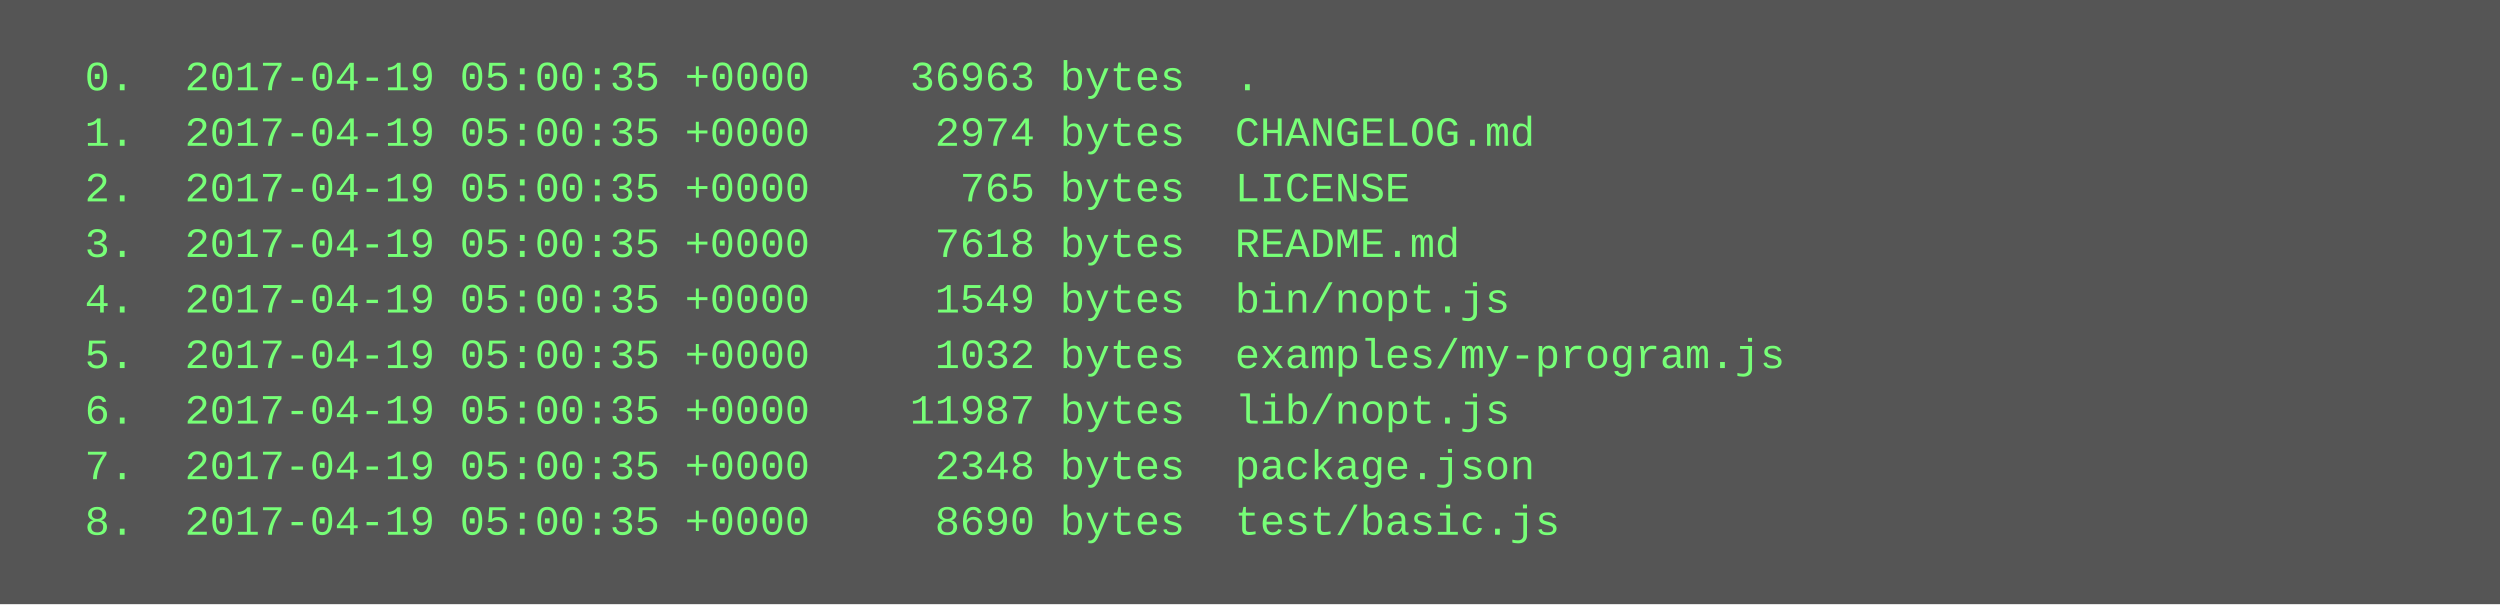
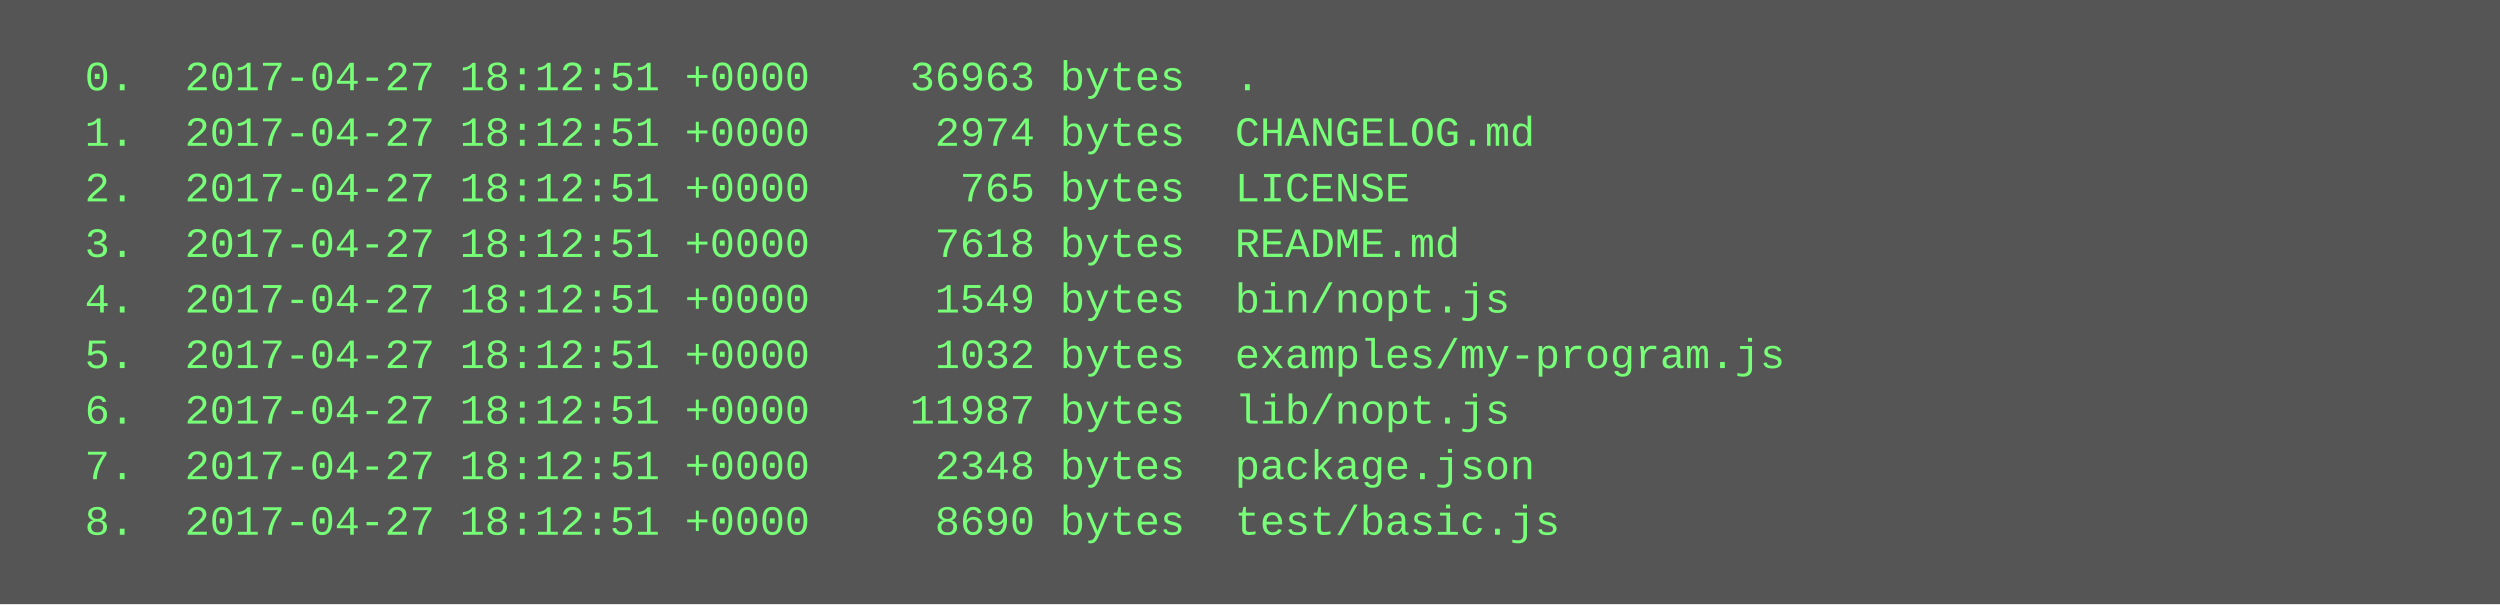
<svg xmlns="http://www.w3.org/2000/svg" height="174" width="720">
  <rect height="174" fill="#555" width="720" />
  <text fill="#7f7" font-family="Courier New" font-size="12" xml:space="preserve">
-     <tspan x="10" y="26">  0.  2017-04-19 05:00:35 +0000    36963 bytes  .</tspan>
-     <tspan x="10" y="42">  1.  2017-04-19 05:00:35 +0000     2974 bytes  CHANGELOG.md</tspan>
-     <tspan x="10" y="58">  2.  2017-04-19 05:00:35 +0000      765 bytes  LICENSE</tspan>
-     <tspan x="10" y="74">  3.  2017-04-19 05:00:35 +0000     7618 bytes  README.md</tspan>
-     <tspan x="10" y="90">  4.  2017-04-19 05:00:35 +0000     1549 bytes  bin/nopt.js</tspan>
-     <tspan x="10" y="106">  5.  2017-04-19 05:00:35 +0000     1032 bytes  examples/my-program.js</tspan>
-     <tspan x="10" y="122">  6.  2017-04-19 05:00:35 +0000    11987 bytes  lib/nopt.js</tspan>
-     <tspan x="10" y="138">  7.  2017-04-19 05:00:35 +0000     2348 bytes  package.json</tspan>
-     <tspan x="10" y="154">  8.  2017-04-19 05:00:35 +0000     8690 bytes  test/basic.js</tspan>
+     <tspan x="10" y="26">  0.  2017-04-27 18:12:51 +0000    36963 bytes  .</tspan>
+     <tspan x="10" y="42">  1.  2017-04-27 18:12:51 +0000     2974 bytes  CHANGELOG.md</tspan>
+     <tspan x="10" y="58">  2.  2017-04-27 18:12:51 +0000      765 bytes  LICENSE</tspan>
+     <tspan x="10" y="74">  3.  2017-04-27 18:12:51 +0000     7618 bytes  README.md</tspan>
+     <tspan x="10" y="90">  4.  2017-04-27 18:12:51 +0000     1549 bytes  bin/nopt.js</tspan>
+     <tspan x="10" y="106">  5.  2017-04-27 18:12:51 +0000     1032 bytes  examples/my-program.js</tspan>
+     <tspan x="10" y="122">  6.  2017-04-27 18:12:51 +0000    11987 bytes  lib/nopt.js</tspan>
+     <tspan x="10" y="138">  7.  2017-04-27 18:12:51 +0000     2348 bytes  package.json</tspan>
+     <tspan x="10" y="154">  8.  2017-04-27 18:12:51 +0000     8690 bytes  test/basic.js</tspan>
  </text>
</svg>
